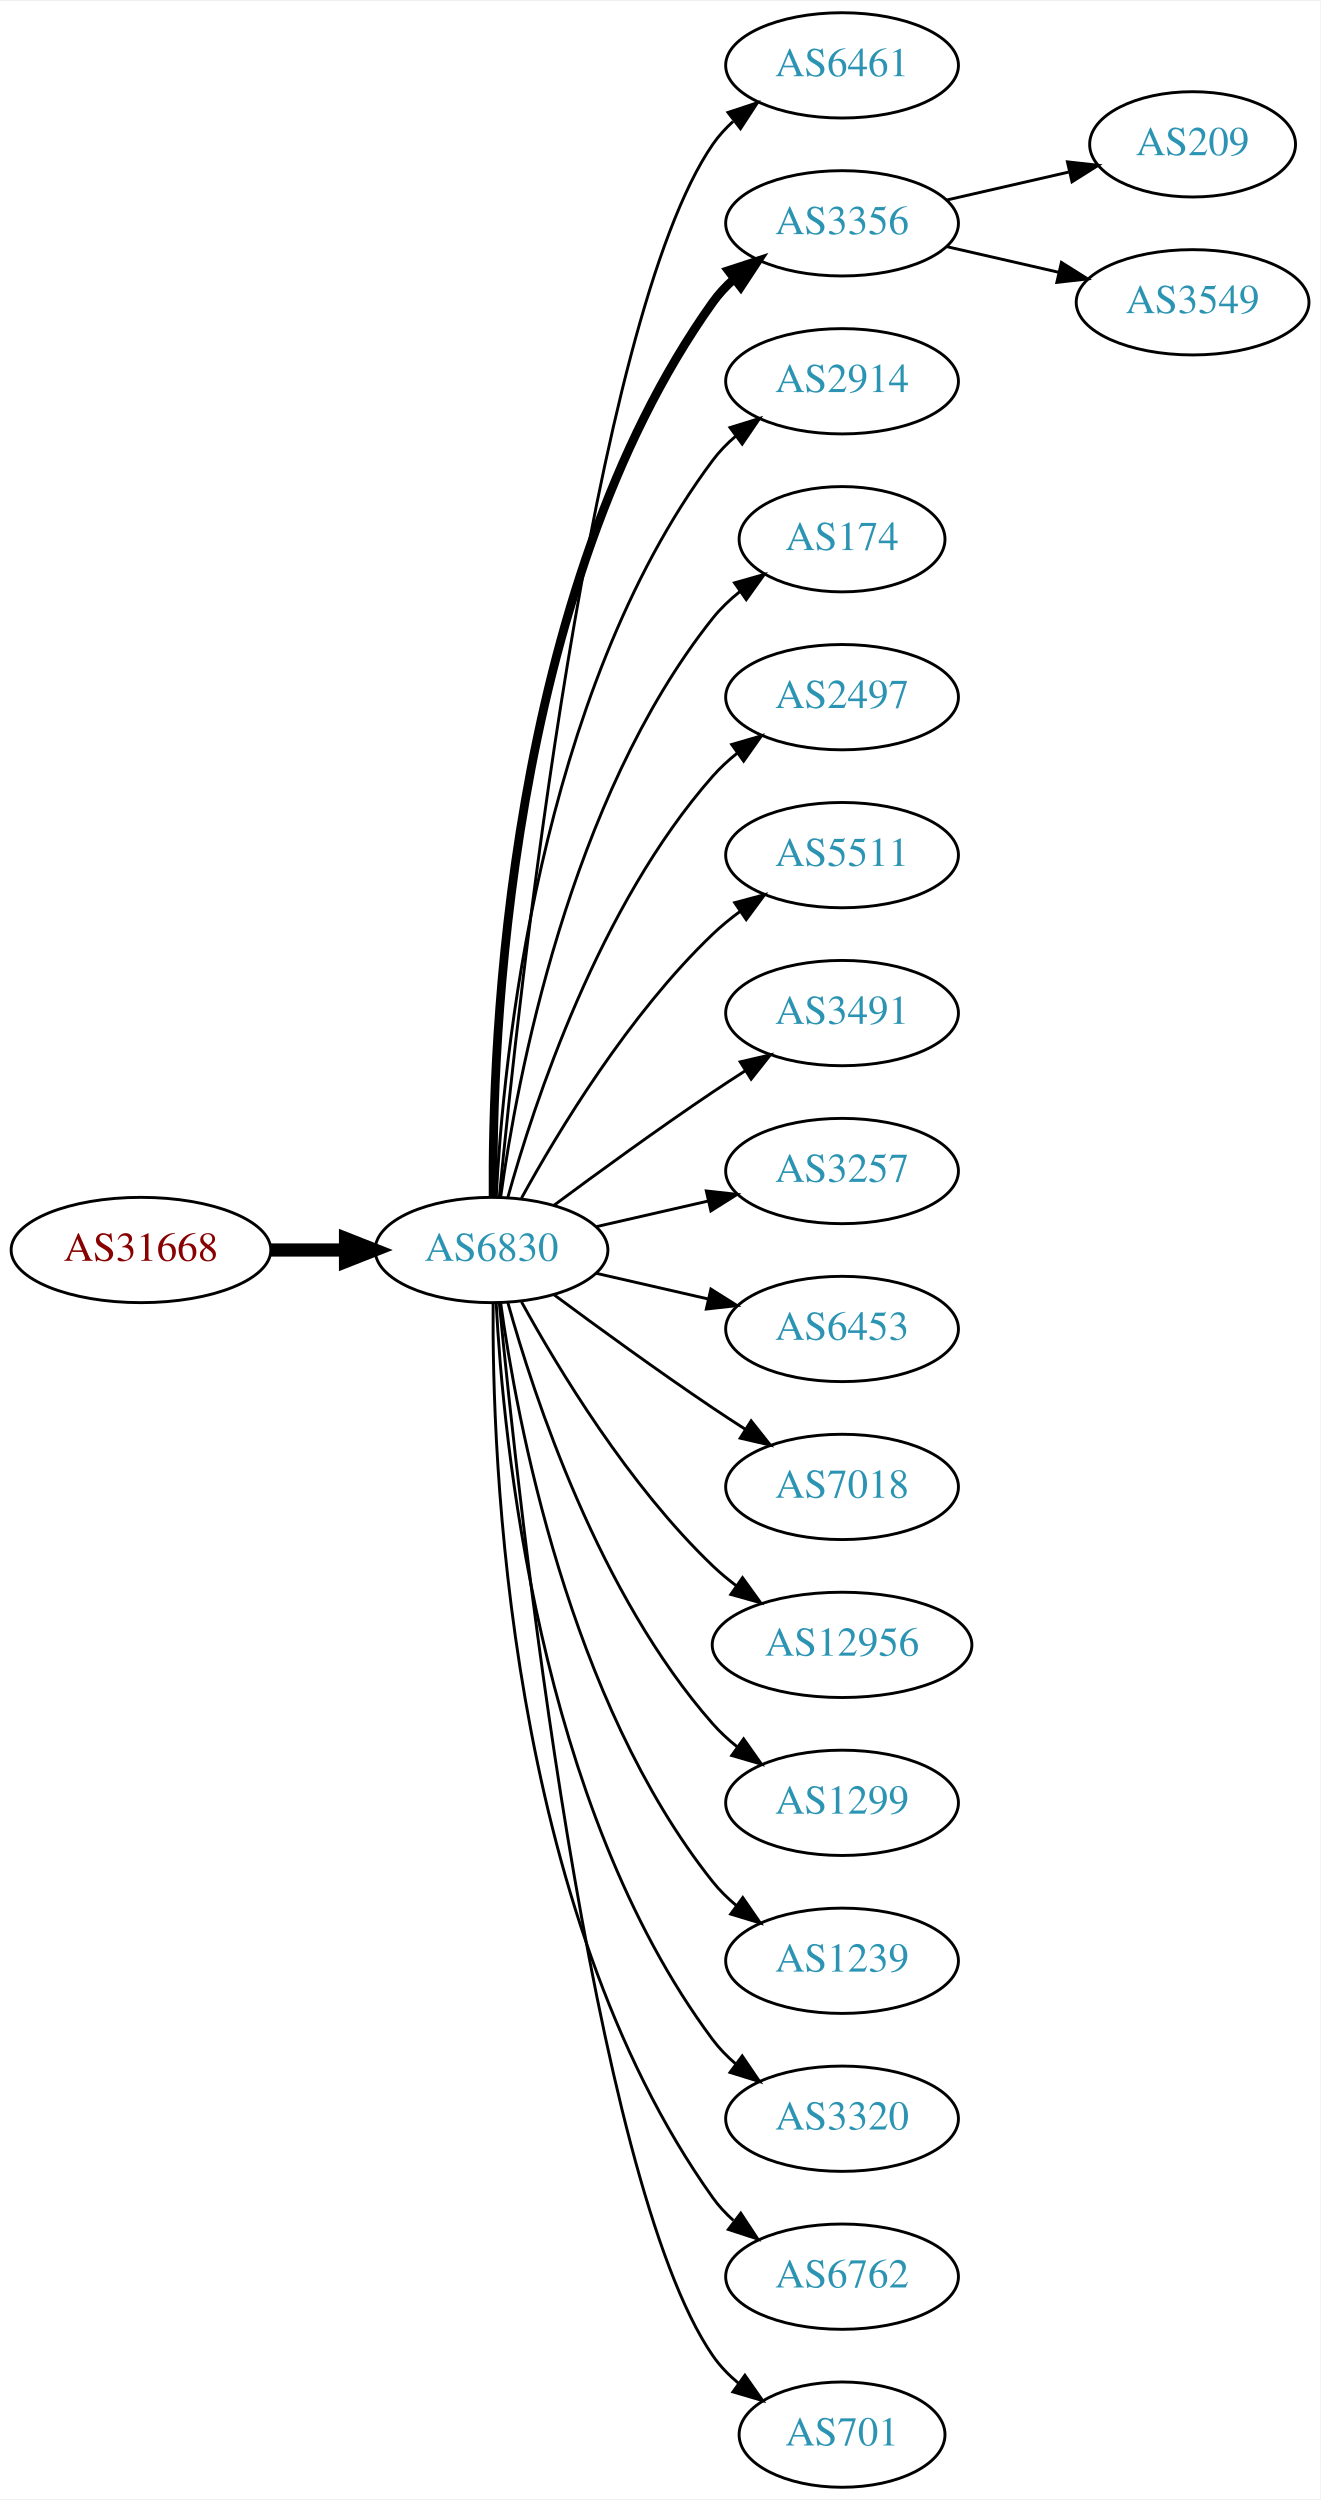
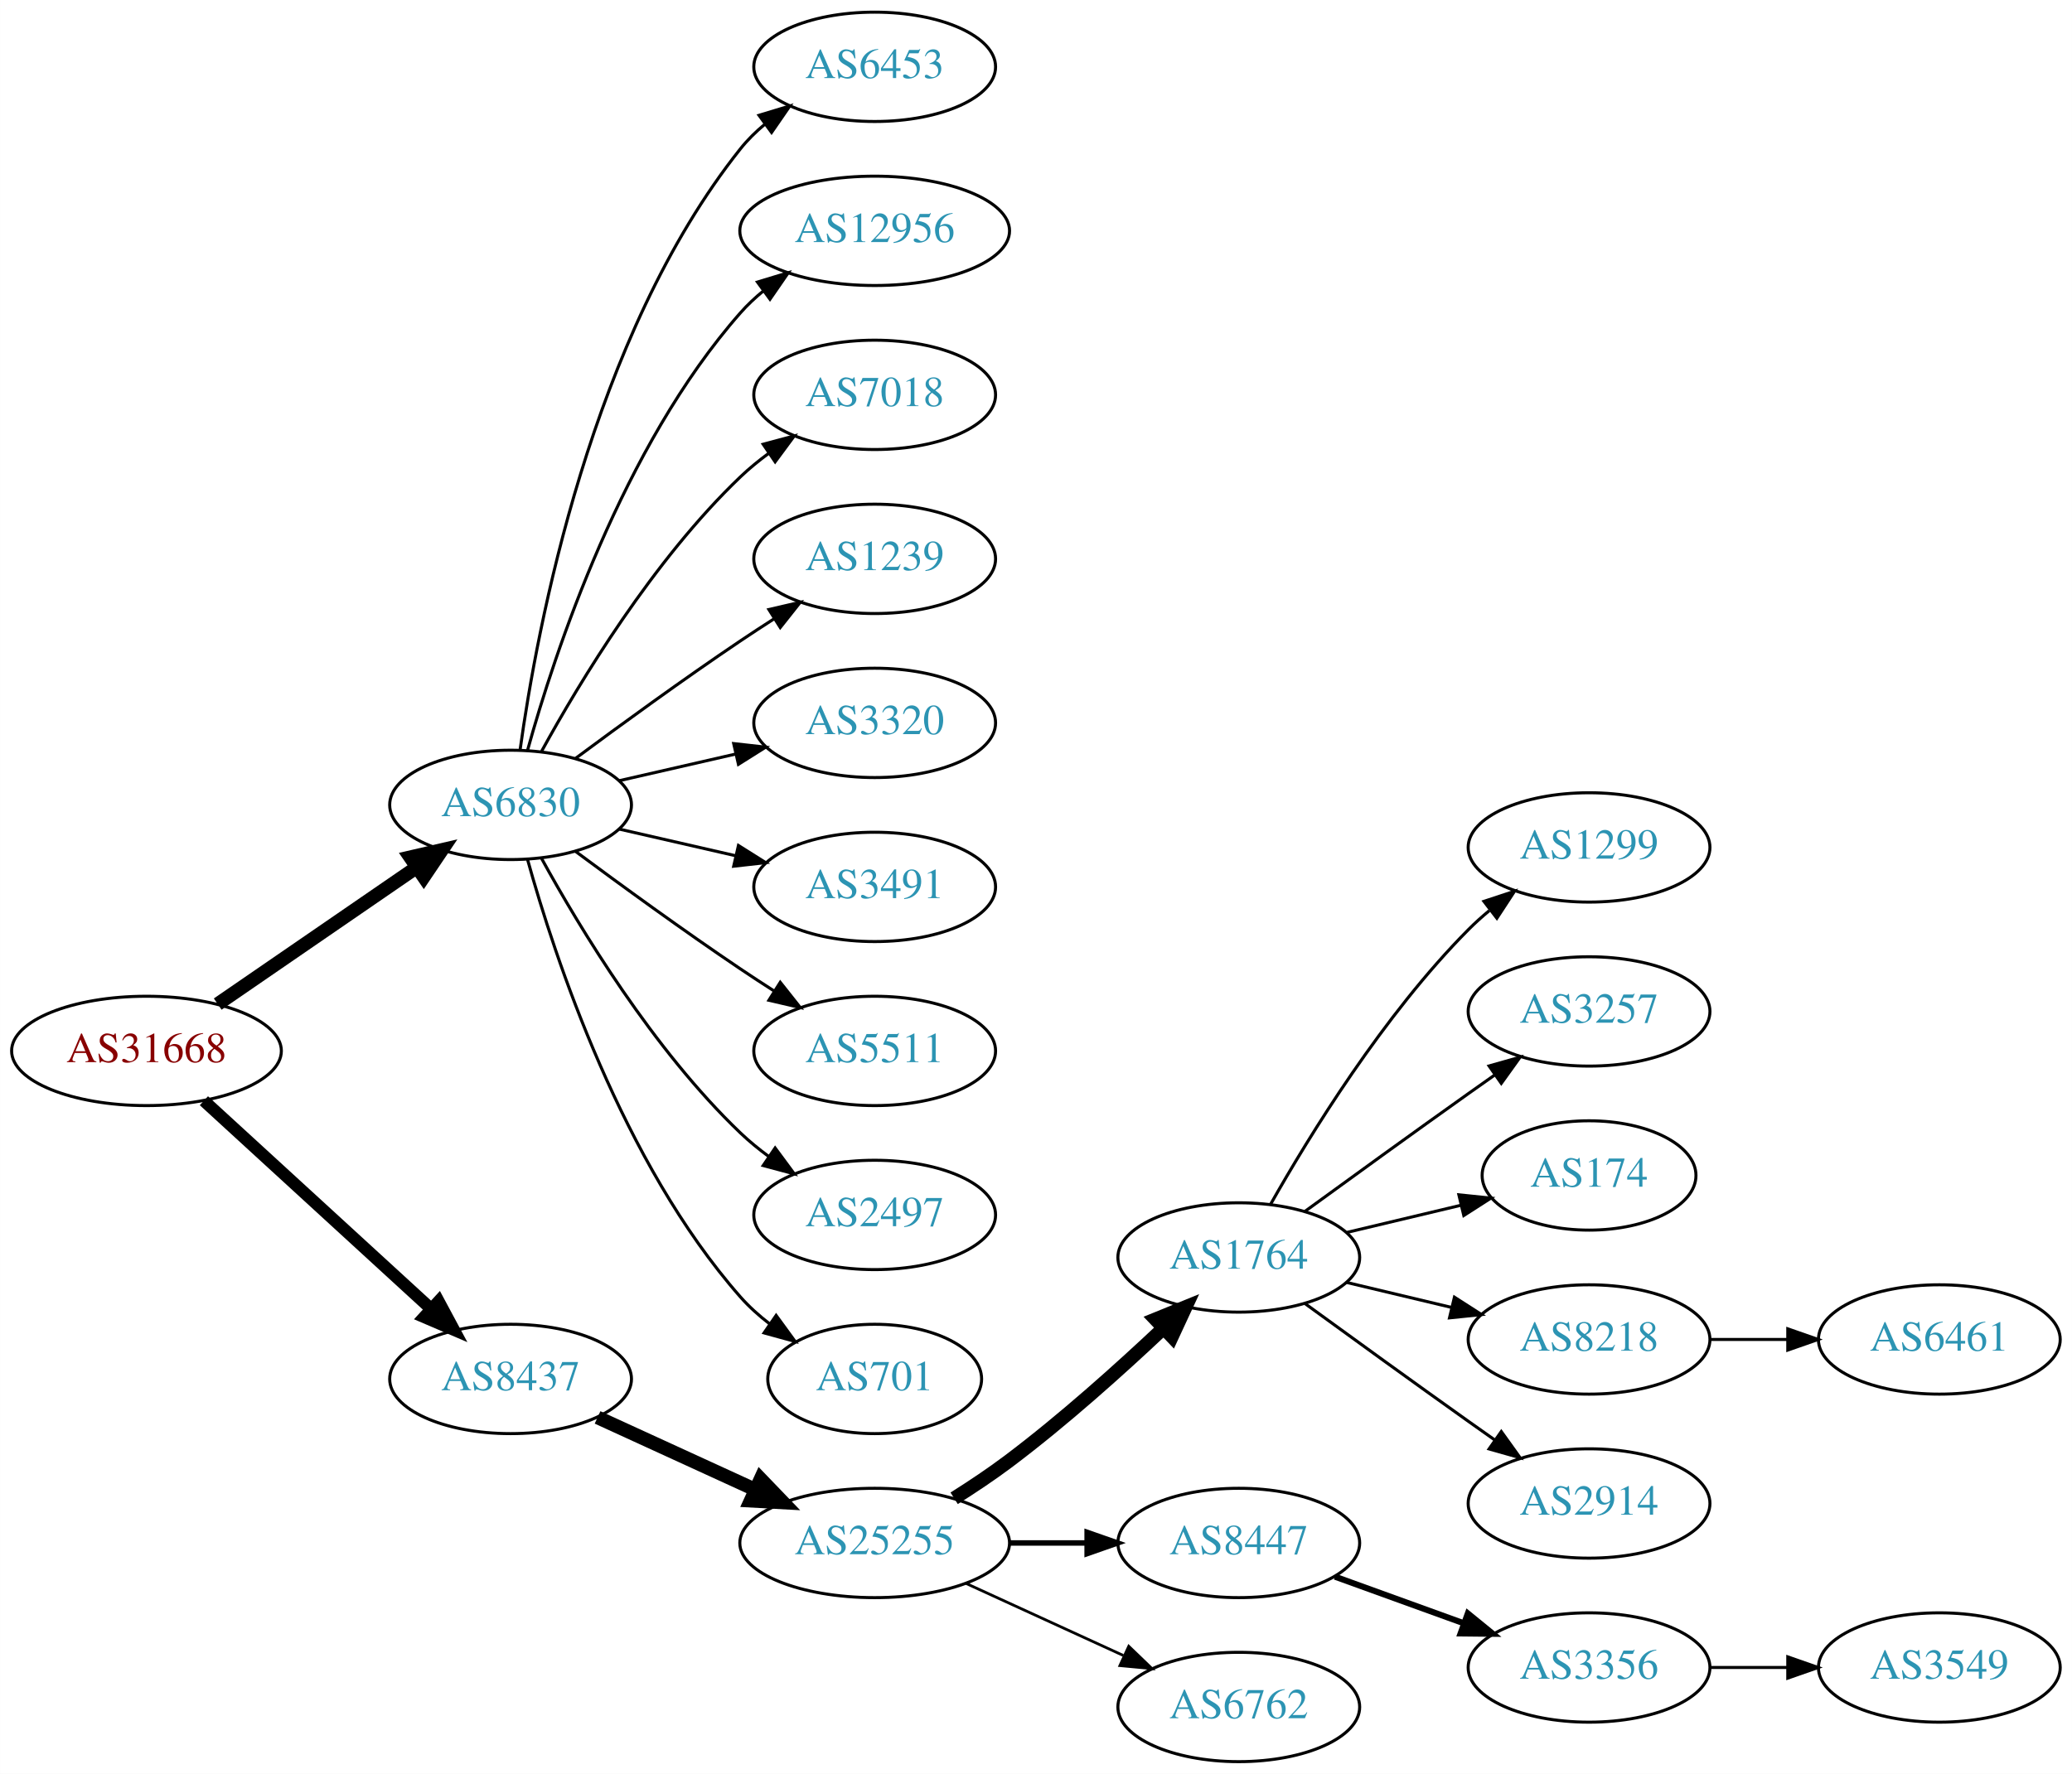
- <svg xmlns="http://www.w3.org/2000/svg" xmlns:xlink="http://www.w3.org/1999/xlink" width="451pt" height="854pt" viewBox="0.00 0.00 451.37 854.00">
-   <g id="graph0" class="graph" transform="scale(1 1) rotate(0) translate(4 850)">
-     <polygon fill="white" stroke="none" points="-4,4 -4,-850 447.37,-850 447.37,4 -4,4" />
+ <svg xmlns="http://www.w3.org/2000/svg" xmlns:xlink="http://www.w3.org/1999/xlink" width="682pt" height="584pt" viewBox="0.00 0.00 681.96 584.00">
+   <g id="graph0" class="graph" transform="scale(1 1) rotate(0) translate(4 580)">
+     <polygon fill="white" stroke="none" points="-4,4 -4,-580 677.956,-580 677.956,4 -4,4" />
    <g id="node1" class="node">
      <g id="a_node1">
        <a xlink:href="/asn/31668" xlink:title="AS31668 ~ RAPPAPORT [AT]">
-           <ellipse fill="#ffffff" stroke="black" cx="44.196" cy="-423" rx="44.393" ry="18" />
-           <text text-anchor="middle" x="44.196" y="-419.3" font-family="Times,serif" font-size="14.00" fill="#880000">AS31668</text>
+           <ellipse fill="#ffffff" stroke="black" cx="44.196" cy="-234" rx="44.393" ry="18" />
+           <text text-anchor="middle" x="44.196" y="-230.3" font-family="Times,serif" font-size="14.00" fill="#880000">AS31668</text>
        </a>
      </g>
    </g>
    <g id="node2" class="node">
      <g id="a_node2">
        <a xlink:href="/asn/6830" xlink:title="AS6830 ~ LibertyGlobal [AT]">
-           <ellipse fill="#ffffff" stroke="black" cx="164.039" cy="-423" rx="39.794" ry="18" />
-           <text text-anchor="middle" x="164.039" y="-419.3" font-family="Times,serif" font-size="14.00" fill="#2c94b3">AS6830</text>
+           <ellipse fill="#ffffff" stroke="black" cx="164.039" cy="-315" rx="39.794" ry="18" />
+           <text text-anchor="middle" x="164.039" y="-311.3" font-family="Times,serif" font-size="14.00" fill="#2c94b3">AS6830</text>
        </a>
      </g>
    </g>
    <g id="edge1" class="edge">
-       <path fill="none" stroke="black" stroke-width="4.5" d="M88.407,-423C96.72,-423 105.482,-423 113.965,-423" />
-       <polygon fill="black" stroke="black" stroke-width="4.5" points="114.123,-426.938 124.123,-423 114.123,-419.063 114.123,-426.938" />
+       <path fill="none" stroke="black" stroke-width="4.5" d="M67.639,-249.426C86.22,-262.198 112.781,-280.455 133.161,-294.463" />
+       <polygon fill="black" stroke="black" stroke-width="4.5" points="131.003,-297.758 141.475,-300.178 135.464,-291.269 131.003,-297.758" />
    </g>
    <g id="node3" class="node">
      <g id="a_node3">
-         <a xlink:href="/asn/6461" xlink:title="AS6461 ~ Zayo Bandwidth [US]">
-           <ellipse fill="#ffffff" stroke="black" cx="283.881" cy="-828" rx="39.794" ry="18" />
-           <text text-anchor="middle" x="283.881" y="-824.3" font-family="Times,serif" font-size="14.00" fill="#2c94b3">AS6461</text>
+         <a xlink:href="/asn/8437" xlink:title="AS8437 ~ Hutchison Drei Austria GmbH [AT]">
+           <ellipse fill="#ffffff" stroke="black" cx="164.039" cy="-126" rx="39.794" ry="18" />
+           <text text-anchor="middle" x="164.039" y="-122.3" font-family="Times,serif" font-size="14.00" fill="#2c94b3">AS8437</text>
        </a>
      </g>
    </g>
    <g id="edge2" class="edge">
-       <path fill="none" stroke="black" d="M166.704,-441.084C173.154,-508.004 198.206,-740.832 239.685,-801 241.643,-803.84 244.006,-806.441 246.607,-808.81" />
-       <polygon fill="black" stroke="black" points="244.89,-811.905 254.95,-815.229 249.159,-806.357 244.89,-811.905" />
+       <path fill="none" stroke="black" stroke-width="4" d="M63.094,-217.597C83.022,-199.333 115.38,-169.678 137.857,-149.079" />
+       <polygon fill="black" stroke="black" stroke-width="4" points="140.351,-151.54 145.359,-142.203 135.622,-146.38 140.351,-151.54" />
    </g>
    <g id="node4" class="node">
      <g id="a_node4">
-         <a xlink:href="/asn/3356" xlink:title="AS3356 ~ Level 3 Parent, LLC [US]">
-           <ellipse fill="#ffffff" stroke="black" cx="283.881" cy="-774" rx="39.794" ry="18" />
-           <text text-anchor="middle" x="283.881" y="-770.3" font-family="Times,serif" font-size="14.00" fill="#2c94b3">AS3356</text>
+         <a xlink:href="/asn/6453" xlink:title="AS6453 ~ TATA COMMUNICATIONS (AMERICA) INC [US]">
+           <ellipse fill="#ffffff" stroke="black" cx="283.881" cy="-558" rx="39.794" ry="18" />
+           <text text-anchor="middle" x="283.881" y="-554.3" font-family="Times,serif" font-size="14.00" fill="#2c94b3">AS6453</text>
        </a>
      </g>
    </g>
    <g id="edge3" class="edge">
-       <path fill="none" stroke="black" stroke-width="3" d="M164.587,-441.063C164.168,-493.503 169.322,-648.293 239.685,-747 241.687,-749.809 244.082,-752.388 246.703,-754.743" />
-       <polygon fill="black" stroke="black" stroke-width="3" points="245.007,-757.852 255.079,-761.139 249.255,-752.288 245.007,-757.852" />
+       <path fill="none" stroke="black" d="M167.178,-333.17C172.678,-372.974 190.504,-469.233 239.685,-531 242.026,-533.94 244.781,-536.649 247.747,-539.121" />
+       <polygon fill="black" stroke="black" points="245.812,-542.042 255.953,-545.11 249.939,-536.388 245.812,-542.042" />
    </g>
    <g id="node5" class="node">
      <g id="a_node5">
-         <a xlink:href="/asn/2914" xlink:title="AS2914 ~ NTT America, Inc. [US]">
-           <ellipse fill="#ffffff" stroke="black" cx="283.881" cy="-720" rx="39.794" ry="18" />
-           <text text-anchor="middle" x="283.881" y="-716.3" font-family="Times,serif" font-size="14.00" fill="#2c94b3">AS2914</text>
+         <a xlink:href="/asn/12956" xlink:title="AS12956 ~ TELXIUS [ES]">
+           <ellipse fill="#ffffff" stroke="black" cx="283.881" cy="-504" rx="44.393" ry="18" />
+           <text text-anchor="middle" x="283.881" y="-500.3" font-family="Times,serif" font-size="14.00" fill="#2c94b3">AS12956</text>
        </a>
      </g>
    </g>
    <g id="edge4" class="edge">
-       <path fill="none" stroke="black" d="M165.63,-441.023C168.007,-487.412 179.925,-612.893 239.685,-693 241.933,-696.013 244.624,-698.769 247.551,-701.272" />
-       <polygon fill="black" stroke="black" points="245.582,-704.169 255.702,-707.303 249.746,-698.542 245.582,-704.169" />
+       <path fill="none" stroke="black" d="M169.612,-332.946C178.517,-364.995 200.801,-432.842 239.685,-477 241.975,-479.601 244.577,-482.038 247.34,-484.301" />
+       <polygon fill="black" stroke="black" points="245.293,-487.14 255.434,-490.208 249.419,-481.485 245.293,-487.14" />
    </g>
    <g id="node6" class="node">
      <g id="a_node6">
-         <a xlink:href="/asn/174" xlink:title="AS174 ~ Cogent Communications [US]">
-           <ellipse fill="#ffffff" stroke="black" cx="283.881" cy="-666" rx="35.194" ry="18" />
-           <text text-anchor="middle" x="283.881" y="-662.3" font-family="Times,serif" font-size="14.00" fill="#2c94b3">AS174</text>
+         <a xlink:href="/asn/7018" xlink:title="AS7018 ~ AT&amp;T Services, Inc. [US]">
+           <ellipse fill="#ffffff" stroke="black" cx="283.881" cy="-450" rx="39.794" ry="18" />
+           <text text-anchor="middle" x="283.881" y="-446.3" font-family="Times,serif" font-size="14.00" fill="#2c94b3">AS7018</text>
        </a>
      </g>
    </g>
    <g id="edge5" class="edge">
-       <path fill="none" stroke="black" d="M167.178,-441.17C172.678,-480.974 190.504,-577.233 239.685,-639 242.35,-642.347 245.55,-645.393 248.988,-648.132" />
-       <polygon fill="black" stroke="black" points="247.106,-651.087 257.302,-653.965 251.126,-645.357 247.106,-651.087" />
+       <path fill="none" stroke="black" d="M174.28,-332.713C186.825,-355.561 211.002,-395.611 239.685,-423 242.553,-425.739 245.742,-428.347 249.051,-430.785" />
+       <polygon fill="black" stroke="black" points="247.175,-433.742 257.411,-436.477 251.114,-427.956 247.175,-433.742" />
    </g>
    <g id="node7" class="node">
      <g id="a_node7">
-         <a xlink:href="/asn/2497" xlink:title="AS2497 ~ Internet Initiative Japan Inc. [JP]">
-           <ellipse fill="#ffffff" stroke="black" cx="283.881" cy="-612" rx="39.794" ry="18" />
-           <text text-anchor="middle" x="283.881" y="-608.3" font-family="Times,serif" font-size="14.00" fill="#2c94b3">AS2497</text>
+         <a xlink:href="/asn/1239" xlink:title="AS1239 ~ Sprint [US]">
+           <ellipse fill="#ffffff" stroke="black" cx="283.881" cy="-396" rx="39.794" ry="18" />
+           <text text-anchor="middle" x="283.881" y="-392.3" font-family="Times,serif" font-size="14.00" fill="#2c94b3">AS1239</text>
        </a>
      </g>
    </g>
    <g id="edge6" class="edge">
-       <path fill="none" stroke="black" d="M169.612,-440.946C178.517,-472.995 200.801,-540.842 239.685,-585 242.169,-587.821 245.019,-590.449 248.044,-592.871" />
-       <polygon fill="black" stroke="black" points="246.162,-595.828 256.334,-598.791 250.23,-590.131 246.162,-595.828" />
+       <path fill="none" stroke="black" d="M185.369,-330.277C200.231,-341.304 220.976,-356.407 239.685,-369 243.234,-371.389 246.984,-373.839 250.733,-376.242" />
+       <polygon fill="black" stroke="black" points="249.059,-379.325 259.381,-381.712 252.801,-373.409 249.059,-379.325" />
    </g>
    <g id="node8" class="node">
      <g id="a_node8">
-         <a xlink:href="/asn/5511" xlink:title="AS5511 ~ Orange S.A. [FR]">
-           <ellipse fill="#ffffff" stroke="black" cx="283.881" cy="-558" rx="39.794" ry="18" />
-           <text text-anchor="middle" x="283.881" y="-554.3" font-family="Times,serif" font-size="14.00" fill="#2c94b3">AS5511</text>
+         <a xlink:href="/asn/3320" xlink:title="AS3320 ~ DTAG [DE]">
+           <ellipse fill="#ffffff" stroke="black" cx="283.881" cy="-342" rx="39.794" ry="18" />
+           <text text-anchor="middle" x="283.881" y="-338.3" font-family="Times,serif" font-size="14.00" fill="#2c94b3">AS3320</text>
        </a>
      </g>
    </g>
    <g id="edge7" class="edge">
-       <path fill="none" stroke="black" d="M174.28,-440.713C186.825,-463.561 211.002,-503.611 239.685,-531 242.553,-533.739 245.742,-536.347 249.051,-538.785" />
-       <polygon fill="black" stroke="black" points="247.175,-541.742 257.411,-544.477 251.114,-535.956 247.175,-541.742" />
+       <path fill="none" stroke="black" d="M199.758,-322.955C211.758,-325.704 225.379,-328.825 238.071,-331.733" />
+       <polygon fill="black" stroke="black" points="237.474,-335.187 248.003,-334.009 239.037,-328.364 237.474,-335.187" />
    </g>
    <g id="node9" class="node">
      <g id="a_node9">
        <a xlink:href="/asn/3491" xlink:title="AS3491 ~ PCCW Global, Inc. [US]">
-           <ellipse fill="#ffffff" stroke="black" cx="283.881" cy="-504" rx="39.794" ry="18" />
-           <text text-anchor="middle" x="283.881" y="-500.3" font-family="Times,serif" font-size="14.00" fill="#2c94b3">AS3491</text>
+           <ellipse fill="#ffffff" stroke="black" cx="283.881" cy="-288" rx="39.794" ry="18" />
+           <text text-anchor="middle" x="283.881" y="-284.3" font-family="Times,serif" font-size="14.00" fill="#2c94b3">AS3491</text>
        </a>
      </g>
    </g>
    <g id="edge8" class="edge">
-       <path fill="none" stroke="black" d="M185.369,-438.277C200.231,-449.304 220.976,-464.407 239.685,-477 243.234,-479.389 246.984,-481.839 250.733,-484.242" />
-       <polygon fill="black" stroke="black" points="249.059,-487.325 259.381,-489.712 252.801,-481.409 249.059,-487.325" />
+       <path fill="none" stroke="black" d="M199.758,-307.045C211.758,-304.296 225.379,-301.175 238.071,-298.267" />
+       <polygon fill="black" stroke="black" points="239.037,-301.636 248.003,-295.991 237.474,-294.813 239.037,-301.636" />
    </g>
    <g id="node10" class="node">
      <g id="a_node10">
-         <a xlink:href="/asn/3257" xlink:title="AS3257 ~ GTT [DE]">
-           <ellipse fill="#ffffff" stroke="black" cx="283.881" cy="-450" rx="39.794" ry="18" />
-           <text text-anchor="middle" x="283.881" y="-446.3" font-family="Times,serif" font-size="14.00" fill="#2c94b3">AS3257</text>
+         <a xlink:href="/asn/5511" xlink:title="AS5511 ~ Orange S.A. [FR]">
+           <ellipse fill="#ffffff" stroke="black" cx="283.881" cy="-234" rx="39.794" ry="18" />
+           <text text-anchor="middle" x="283.881" y="-230.3" font-family="Times,serif" font-size="14.00" fill="#2c94b3">AS5511</text>
        </a>
      </g>
    </g>
    <g id="edge9" class="edge">
-       <path fill="none" stroke="black" d="M199.758,-430.955C211.758,-433.704 225.379,-436.825 238.071,-439.733" />
-       <polygon fill="black" stroke="black" points="237.474,-443.187 248.003,-442.009 239.037,-436.364 237.474,-443.187" />
+       <path fill="none" stroke="black" d="M185.369,-299.723C200.231,-288.696 220.976,-273.593 239.685,-261 243.234,-258.611 246.984,-256.161 250.733,-253.758" />
+       <polygon fill="black" stroke="black" points="252.801,-256.591 259.381,-248.288 249.059,-250.675 252.801,-256.591" />
    </g>
    <g id="node11" class="node">
      <g id="a_node11">
-         <a xlink:href="/asn/6453" xlink:title="AS6453 ~ TATA COMMUNICATIONS (AMERICA) INC [US]">
-           <ellipse fill="#ffffff" stroke="black" cx="283.881" cy="-396" rx="39.794" ry="18" />
-           <text text-anchor="middle" x="283.881" y="-392.3" font-family="Times,serif" font-size="14.00" fill="#2c94b3">AS6453</text>
+         <a xlink:href="/asn/2497" xlink:title="AS2497 ~ Internet Initiative Japan Inc. [JP]">
+           <ellipse fill="#ffffff" stroke="black" cx="283.881" cy="-180" rx="39.794" ry="18" />
+           <text text-anchor="middle" x="283.881" y="-176.3" font-family="Times,serif" font-size="14.00" fill="#2c94b3">AS2497</text>
        </a>
      </g>
    </g>
    <g id="edge10" class="edge">
-       <path fill="none" stroke="black" d="M199.758,-415.045C211.758,-412.296 225.379,-409.175 238.071,-406.267" />
-       <polygon fill="black" stroke="black" points="239.037,-409.636 248.003,-403.991 237.474,-402.813 239.037,-409.636" />
+       <path fill="none" stroke="black" d="M174.28,-297.287C186.825,-274.439 211.002,-234.389 239.685,-207 242.553,-204.261 245.742,-201.653 249.051,-199.215" />
+       <polygon fill="black" stroke="black" points="251.114,-202.044 257.411,-193.523 247.175,-196.258 251.114,-202.044" />
    </g>
    <g id="node12" class="node">
      <g id="a_node12">
-         <a xlink:href="/asn/7018" xlink:title="AS7018 ~ AT&amp;T Services, Inc. [US]">
-           <ellipse fill="#ffffff" stroke="black" cx="283.881" cy="-342" rx="39.794" ry="18" />
-           <text text-anchor="middle" x="283.881" y="-338.3" font-family="Times,serif" font-size="14.00" fill="#2c94b3">AS7018</text>
+         <a xlink:href="/asn/701" xlink:title="AS701 ~ UUNET [US]">
+           <ellipse fill="#ffffff" stroke="black" cx="283.881" cy="-126" rx="35.194" ry="18" />
+           <text text-anchor="middle" x="283.881" y="-122.3" font-family="Times,serif" font-size="14.00" fill="#2c94b3">AS701</text>
        </a>
      </g>
    </g>
    <g id="edge11" class="edge">
-       <path fill="none" stroke="black" d="M185.369,-407.723C200.231,-396.696 220.976,-381.593 239.685,-369 243.234,-366.611 246.984,-364.161 250.733,-361.758" />
-       <polygon fill="black" stroke="black" points="252.801,-364.591 259.381,-356.288 249.059,-358.675 252.801,-364.591" />
+       <path fill="none" stroke="black" d="M169.612,-297.054C178.517,-265.005 200.801,-197.158 239.685,-153 242.512,-149.789 245.814,-146.828 249.309,-144.136" />
+       <polygon fill="black" stroke="black" points="251.443,-146.916 257.684,-138.355 247.466,-141.155 251.443,-146.916" />
    </g>
    <g id="node13" class="node">
      <g id="a_node13">
-         <a xlink:href="/asn/12956" xlink:title="AS12956 ~ TELXIUS [ES]">
-           <ellipse fill="#ffffff" stroke="black" cx="283.881" cy="-288" rx="44.393" ry="18" />
-           <text text-anchor="middle" x="283.881" y="-284.3" font-family="Times,serif" font-size="14.00" fill="#2c94b3">AS12956</text>
+         <a xlink:href="/asn/25255" xlink:title="AS25255 ~ ==&gt; TELE2 AUSTRIA &lt;== [AT]">
+           <ellipse fill="#ffffff" stroke="black" cx="283.881" cy="-72" rx="44.393" ry="18" />
+           <text text-anchor="middle" x="283.881" y="-68.3" font-family="Times,serif" font-size="14.00" fill="#2c94b3">AS25255</text>
        </a>
      </g>
    </g>
    <g id="edge12" class="edge">
-       <path fill="none" stroke="black" d="M174.28,-405.287C186.825,-382.439 211.002,-342.389 239.685,-315 242.192,-312.607 244.943,-310.313 247.805,-308.145" />
-       <polygon fill="black" stroke="black" points="249.857,-310.982 256.056,-302.39 245.852,-305.241 249.857,-310.982" />
+       <path fill="none" stroke="black" stroke-width="4.5" d="M192.667,-113.339C208.165,-106.238 227.732,-97.272 244.678,-89.506" />
+       <polygon fill="black" stroke="black" stroke-width="4.5" points="246.33,-93.08 253.781,-85.335 243.05,-85.921 246.33,-93.08" />
    </g>
    <g id="node14" class="node">
      <g id="a_node14">
-         <a xlink:href="/asn/1299" xlink:title="AS1299 ~ Telia Carrier [EU]">
-           <ellipse fill="#ffffff" stroke="black" cx="283.881" cy="-234" rx="39.794" ry="18" />
-           <text text-anchor="middle" x="283.881" y="-230.3" font-family="Times,serif" font-size="14.00" fill="#2c94b3">AS1299</text>
+         <a xlink:href="/asn/1764" xlink:title="AS1764 ~ NEXTLAYER-AS [AT]">
+           <ellipse fill="#ffffff" stroke="black" cx="403.724" cy="-166" rx="39.794" ry="18" />
+           <text text-anchor="middle" x="403.724" y="-162.3" font-family="Times,serif" font-size="14.00" fill="#2c94b3">AS1764</text>
        </a>
      </g>
    </g>
    <g id="edge13" class="edge">
-       <path fill="none" stroke="black" d="M169.612,-405.054C178.517,-373.005 200.801,-305.158 239.685,-261 242.169,-258.179 245.019,-255.551 248.044,-253.129" />
-       <polygon fill="black" stroke="black" points="250.23,-255.869 256.334,-247.209 246.162,-250.172 250.23,-255.869" />
+       <path fill="none" stroke="black" stroke-width="4.5" d="M310.042,-86.706C316.085,-90.514 322.424,-94.746 328.077,-99 345.923,-112.428 364.623,-129.217 378.842,-142.63" />
+       <polygon fill="black" stroke="black" stroke-width="4.5" points="376.293,-145.639 386.247,-149.691 381.727,-139.94 376.293,-145.639" />
    </g>
    <g id="node15" class="node">
      <g id="a_node15">
-         <a xlink:href="/asn/1239" xlink:title="AS1239 ~ Sprint [US]">
-           <ellipse fill="#ffffff" stroke="black" cx="283.881" cy="-180" rx="39.794" ry="18" />
-           <text text-anchor="middle" x="283.881" y="-176.3" font-family="Times,serif" font-size="14.00" fill="#2c94b3">AS1239</text>
+         <a xlink:href="/asn/8447" xlink:title="AS8447 ~ A1 Telekom Austria AG [AT]">
+           <ellipse fill="#ffffff" stroke="black" cx="403.724" cy="-72" rx="39.794" ry="18" />
+           <text text-anchor="middle" x="403.724" y="-68.3" font-family="Times,serif" font-size="14.00" fill="#2c94b3">AS8447</text>
        </a>
      </g>
    </g>
    <g id="edge14" class="edge">
-       <path fill="none" stroke="black" d="M167.178,-404.83C172.678,-365.026 190.504,-268.767 239.685,-207 242.026,-204.06 244.781,-201.351 247.747,-198.879" />
-       <polygon fill="black" stroke="black" points="249.939,-201.612 255.953,-192.89 245.812,-195.958 249.939,-201.612" />
+       <path fill="none" stroke="black" stroke-width="1.8" d="M328.092,-72C336.405,-72 345.168,-72 353.65,-72" />
+       <polygon fill="black" stroke="black" stroke-width="1.8" points="353.809,-75.5 363.809,-72 353.809,-68.5 353.809,-75.5" />
    </g>
    <g id="node16" class="node">
      <g id="a_node16">
-         <a xlink:href="/asn/3320" xlink:title="AS3320 ~ DTAG [DE]">
-           <ellipse fill="#ffffff" stroke="black" cx="283.881" cy="-126" rx="39.794" ry="18" />
-           <text text-anchor="middle" x="283.881" y="-122.3" font-family="Times,serif" font-size="14.00" fill="#2c94b3">AS3320</text>
+         <a xlink:href="/asn/6762" xlink:title="AS6762 ~ TELECOM ITALIA SPARKLE S.p.A. [IT]">
+           <ellipse fill="#ffffff" stroke="black" cx="403.724" cy="-18" rx="39.794" ry="18" />
+           <text text-anchor="middle" x="403.724" y="-14.3" font-family="Times,serif" font-size="14.00" fill="#2c94b3">AS6762</text>
        </a>
      </g>
    </g>
    <g id="edge15" class="edge">
-       <path fill="none" stroke="black" d="M165.63,-404.977C168.007,-358.588 179.925,-233.107 239.685,-153 241.933,-149.987 244.624,-147.231 247.551,-144.728" />
-       <polygon fill="black" stroke="black" points="249.746,-147.458 255.702,-138.697 245.582,-141.831 249.746,-147.458" />
+       <path fill="none" stroke="black" stroke-width="0.9" d="M314.011,-58.652C329.622,-51.498 349.02,-42.609 365.692,-34.969" />
+       <polygon fill="black" stroke="black" stroke-width="0.9" points="367.511,-37.986 375.144,-30.638 364.595,-31.622 367.511,-37.986" />
    </g>
    <g id="node17" class="node">
      <g id="a_node17">
-         <a xlink:href="/asn/6762" xlink:title="AS6762 ~ TELECOM ITALIA SPARKLE S.p.A. [IT]">
-           <ellipse fill="#ffffff" stroke="black" cx="283.881" cy="-72" rx="39.794" ry="18" />
-           <text text-anchor="middle" x="283.881" y="-68.3" font-family="Times,serif" font-size="14.00" fill="#2c94b3">AS6762</text>
+         <a xlink:href="/asn/1299" xlink:title="AS1299 ~ Telia Carrier [EU]">
+           <ellipse fill="#ffffff" stroke="black" cx="519.017" cy="-301" rx="39.794" ry="18" />
+           <text text-anchor="middle" x="519.017" y="-297.3" font-family="Times,serif" font-size="14.00" fill="#2c94b3">AS1299</text>
        </a>
      </g>
    </g>
    <g id="edge16" class="edge">
-       <path fill="none" stroke="black" d="M164.587,-404.937C164.168,-352.497 169.322,-197.707 239.685,-99 241.687,-96.192 244.082,-93.612 246.703,-91.257" />
-       <polygon fill="black" stroke="black" points="249.255,-93.712 255.079,-84.861 245.007,-88.148 249.255,-93.712" />
+       <path fill="none" stroke="black" d="M414.184,-183.49C426.965,-206.096 451.398,-245.886 479.37,-274 481.481,-276.121 483.777,-278.188 486.163,-280.171" />
+       <polygon fill="black" stroke="black" points="484.415,-283.242 494.478,-286.556 488.678,-277.69 484.415,-283.242" />
    </g>
    <g id="node18" class="node">
      <g id="a_node18">
-         <a xlink:href="/asn/701" xlink:title="AS701 ~ UUNET [US]">
-           <ellipse fill="#ffffff" stroke="black" cx="283.881" cy="-18" rx="35.194" ry="18" />
-           <text text-anchor="middle" x="283.881" y="-14.3" font-family="Times,serif" font-size="14.00" fill="#2c94b3">AS701</text>
+         <a xlink:href="/asn/3257" xlink:title="AS3257 ~ GTT [DE]">
+           <ellipse fill="#ffffff" stroke="black" cx="519.017" cy="-247" rx="39.794" ry="18" />
+           <text text-anchor="middle" x="519.017" y="-243.3" font-family="Times,serif" font-size="14.00" fill="#2c94b3">AS3257</text>
        </a>
      </g>
    </g>
    <g id="edge17" class="edge">
-       <path fill="none" stroke="black" d="M166.704,-404.916C173.154,-337.996 198.206,-105.168 239.685,-45 242.113,-41.478 245.166,-38.322 248.521,-35.521" />
-       <polygon fill="black" stroke="black" points="250.66,-38.295 256.745,-29.622 246.58,-32.607 250.66,-38.295" />
+       <path fill="none" stroke="black" d="M425.572,-181.222C440.506,-192.091 461.12,-207.025 479.37,-220 482.191,-222.005 485.134,-224.085 488.082,-226.159" />
+       <polygon fill="black" stroke="black" points="486.109,-229.05 496.306,-231.926 490.128,-223.319 486.109,-229.05" />
    </g>
    <g id="node19" class="node">
      <g id="a_node19">
-         <a xlink:href="/asn/209" xlink:title="AS209 ~ CenturyLink Communications, LLC [US]">
-           <ellipse fill="#ffffff" stroke="black" cx="403.724" cy="-801" rx="35.194" ry="18" />
-           <text text-anchor="middle" x="403.724" y="-797.3" font-family="Times,serif" font-size="14.00" fill="#2c94b3">AS209</text>
+         <a xlink:href="/asn/174" xlink:title="AS174 ~ Cogent Communications [US]">
+           <ellipse fill="#ffffff" stroke="black" cx="519.017" cy="-193" rx="35.194" ry="18" />
+           <text text-anchor="middle" x="519.017" y="-189.3" font-family="Times,serif" font-size="14.00" fill="#2c94b3">AS174</text>
        </a>
      </g>
    </g>
    <g id="edge18" class="edge">
-       <path fill="none" stroke="black" d="M319.6,-781.955C332.693,-784.955 347.715,-788.396 361.356,-791.522" />
-       <polygon fill="black" stroke="black" points="360.934,-795.016 371.463,-793.838 362.497,-788.193 360.934,-795.016" />
+       <path fill="none" stroke="black" d="M439.331,-174.248C451.125,-177.058 464.43,-180.229 476.698,-183.153" />
+       <polygon fill="black" stroke="black" points="476.164,-186.624 486.703,-185.537 477.787,-179.814 476.164,-186.624" />
    </g>
    <g id="node20" class="node">
      <g id="a_node20">
+         <a xlink:href="/asn/8218" xlink:title="AS8218 ~ legacy Neotelecoms [FR]">
+           <ellipse fill="#ffffff" stroke="black" cx="519.017" cy="-139" rx="39.794" ry="18" />
+           <text text-anchor="middle" x="519.017" y="-135.3" font-family="Times,serif" font-size="14.00" fill="#2c94b3">AS8218</text>
+         </a>
+       </g>
+     </g>
+     <g id="edge19" class="edge">
+       <path fill="none" stroke="black" d="M439.331,-157.752C450.202,-155.162 462.357,-152.265 473.799,-149.538" />
+       <polygon fill="black" stroke="black" points="474.705,-152.92 483.621,-147.197 473.082,-146.111 474.705,-152.92" />
+     </g>
+     <g id="node21" class="node">
+       <g id="a_node21">
+         <a xlink:href="/asn/2914" xlink:title="AS2914 ~ NTT America, Inc. [US]">
+           <ellipse fill="#ffffff" stroke="black" cx="519.017" cy="-85" rx="39.794" ry="18" />
+           <text text-anchor="middle" x="519.017" y="-81.3" font-family="Times,serif" font-size="14.00" fill="#2c94b3">AS2914</text>
+         </a>
+       </g>
+     </g>
+     <g id="edge20" class="edge">
+       <path fill="none" stroke="black" d="M425.572,-150.778C440.506,-139.909 461.12,-124.975 479.37,-112 482.191,-109.995 485.134,-107.915 488.082,-105.841" />
+       <polygon fill="black" stroke="black" points="490.128,-108.681 496.306,-100.074 486.109,-102.95 490.128,-108.681" />
+     </g>
+     <g id="node22" class="node">
+       <g id="a_node22">
+         <a xlink:href="/asn/3356" xlink:title="AS3356 ~ Level 3 Parent, LLC [US]">
+           <ellipse fill="#ffffff" stroke="black" cx="519.017" cy="-31" rx="39.794" ry="18" />
+           <text text-anchor="middle" x="519.017" y="-27.3" font-family="Times,serif" font-size="14.00" fill="#2c94b3">AS3356</text>
+         </a>
+       </g>
+     </g>
+     <g id="edge21" class="edge">
+       <path fill="none" stroke="black" stroke-width="2" d="M435.382,-60.905C448.355,-56.21 463.648,-50.676 477.529,-45.652" />
+       <polygon fill="black" stroke="black" stroke-width="2" points="479.121,-48.798 487.334,-42.104 476.739,-42.216 479.121,-48.798" />
+     </g>
+     <g id="node24" class="node">
+       <g id="a_node24">
+         <a xlink:href="/asn/6461" xlink:title="AS6461 ~ Zayo Bandwidth [US]">
+           <ellipse fill="#ffffff" stroke="black" cx="634.31" cy="-139" rx="39.794" ry="18" />
+           <text text-anchor="middle" x="634.31" y="-135.3" font-family="Times,serif" font-size="14.00" fill="#2c94b3">AS6461</text>
+         </a>
+       </g>
+     </g>
+     <g id="edge23" class="edge">
+       <path fill="none" stroke="black" d="M558.689,-139C566.892,-139 575.656,-139 584.188,-139" />
+       <polygon fill="black" stroke="black" points="584.427,-142.5 594.427,-139 584.427,-135.5 584.427,-142.5" />
+     </g>
+     <g id="node23" class="node">
+       <g id="a_node23">
        <a xlink:href="/asn/3549" xlink:title="AS3549 ~ Level 3 Parent, LLC [US]">
-           <ellipse fill="#ffffff" stroke="black" cx="403.724" cy="-747" rx="39.794" ry="18" />
-           <text text-anchor="middle" x="403.724" y="-743.3" font-family="Times,serif" font-size="14.00" fill="#2c94b3">AS3549</text>
-         </a>
-       </g>
-     </g>
-     <g id="edge19" class="edge">
-       <path fill="none" stroke="black" d="M319.6,-766.045C331.6,-763.296 345.221,-760.175 357.914,-757.267" />
-       <polygon fill="black" stroke="black" points="358.88,-760.636 367.845,-754.991 357.316,-753.813 358.88,-760.636" />
+           <ellipse fill="#ffffff" stroke="black" cx="634.31" cy="-31" rx="39.794" ry="18" />
+           <text text-anchor="middle" x="634.31" y="-27.3" font-family="Times,serif" font-size="14.00" fill="#2c94b3">AS3549</text>
+         </a>
+       </g>
+     </g>
+     <g id="edge22" class="edge">
+       <path fill="none" stroke="black" d="M558.689,-31C566.892,-31 575.656,-31 584.188,-31" />
+       <polygon fill="black" stroke="black" points="584.427,-34.5 594.427,-31 584.427,-27.5 584.427,-34.5" />
    </g>
  </g>
</svg>
